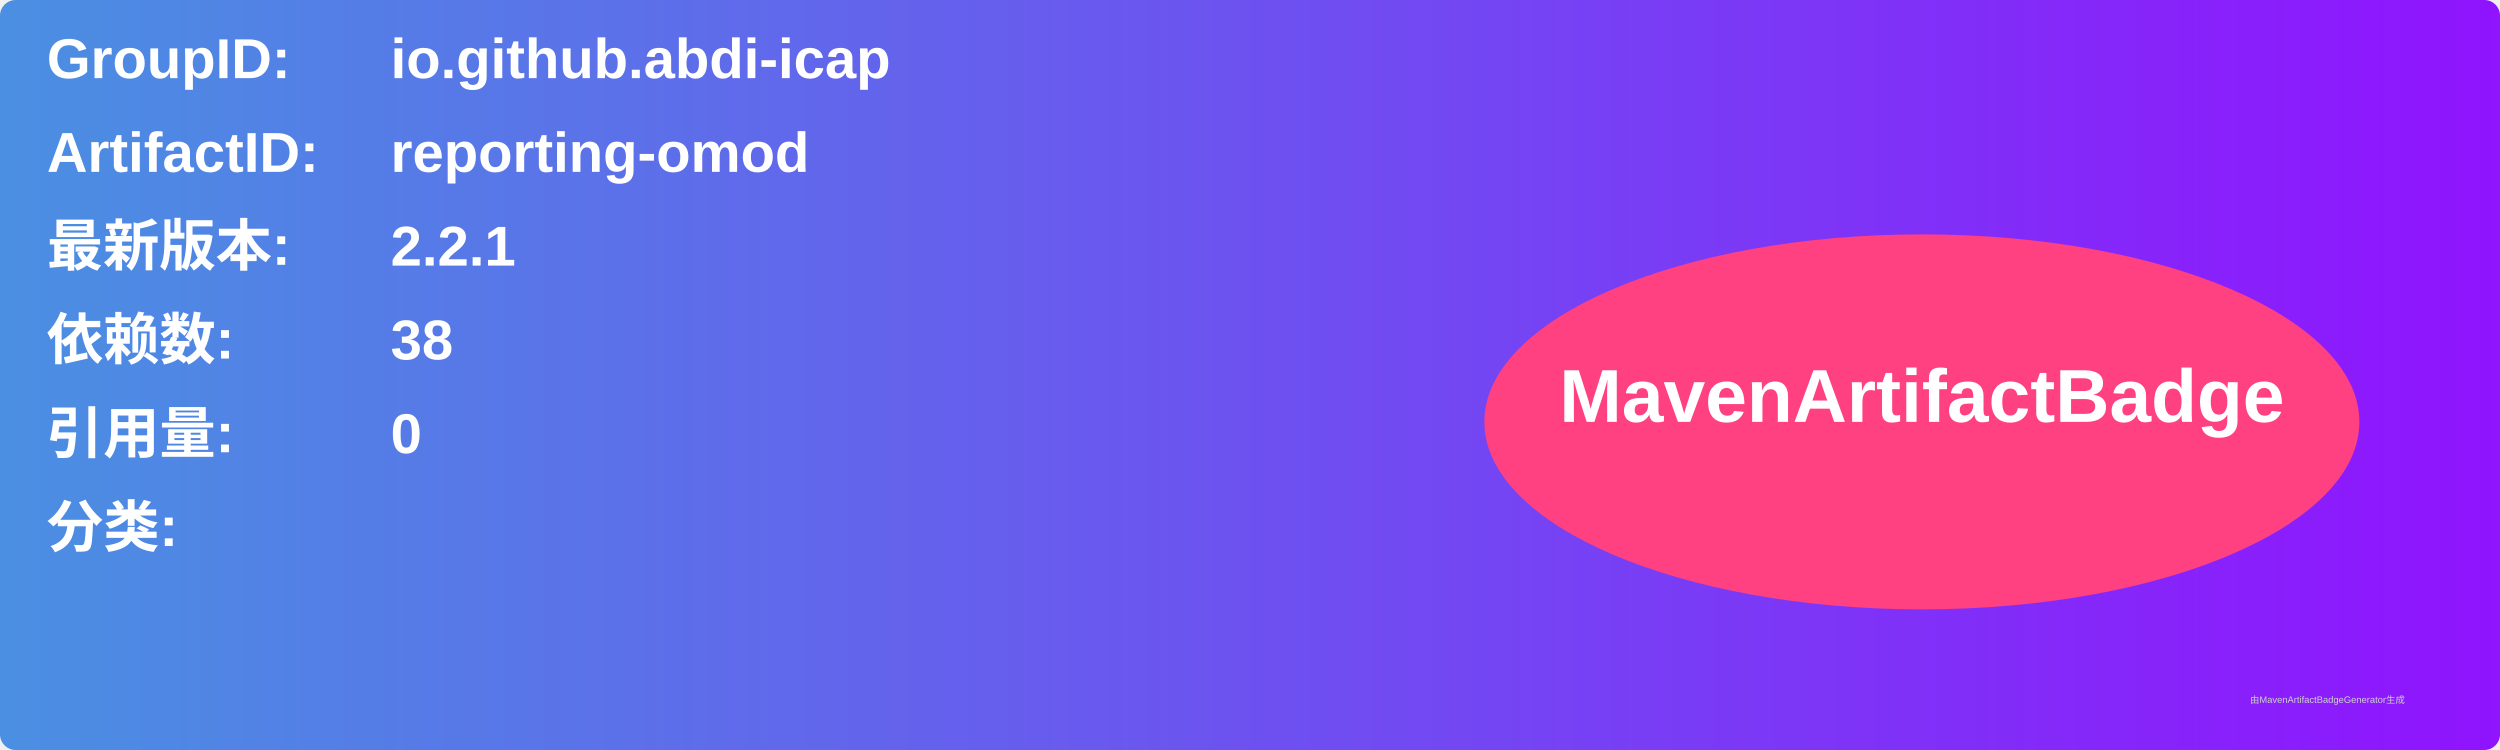
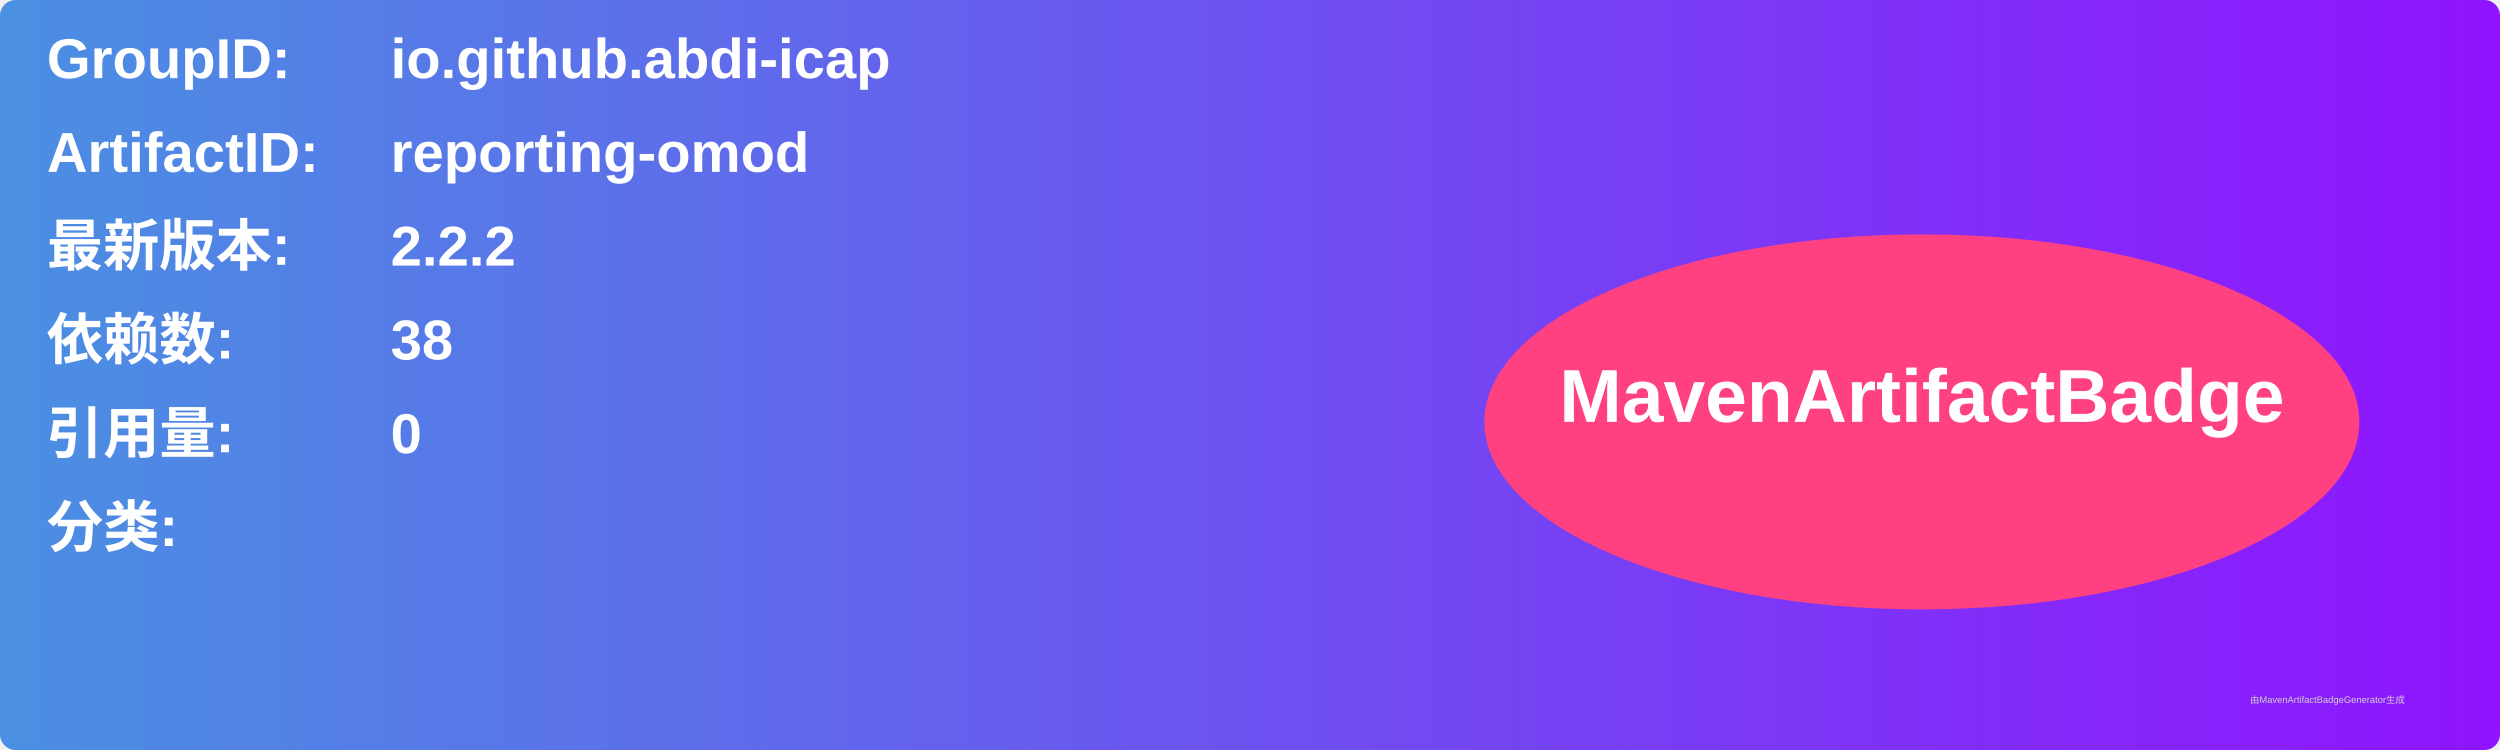
<svg xmlns="http://www.w3.org/2000/svg" width="800" height="240" viewBox="0 0 800 240">
  <linearGradient id="grad" x1="0%" y1="0%" x2="100%" y2="0%">
    <stop offset="0%" stop-color="#4a90e2" />
    <stop offset="100%" stop-color="#9013fe" />
  </linearGradient>
  <rect width="100%" height="100%" rx="5" ry="5" fill="url(#grad)" />
  <g transform="translate(15, 15)">
    <text x="0" y="10" font-family="Arial" font-size="18" fill="white" font-weight="bold" width="260">GroupID:</text>
    <text x="110" y="10" font-family="Arial" font-size="18" fill="white" font-weight="bold" width="460">io.github.abdi-icap</text>
    <text x="0" y="40" font-family="Arial" font-size="18" fill="white" font-weight="bold" width="260">ArtifactID:</text>
    <text x="110" y="40" font-family="Arial" font-size="18" fill="white" font-weight="bold" width="460">reporting-omod</text>
    <text x="0" y="70" font-family="Arial" font-size="18" fill="white" font-weight="bold">最新版本:</text>
    <text x="110" y="70" font-family="Arial" font-size="18" fill="white" font-weight="bold">
-       <tspan font-weight="bold">2.2.1</tspan>
+       <tspan font-weight="bold">2.2.2</tspan>
    </text>
    <text x="0" y="100" font-family="Arial" font-size="18" fill="white" font-weight="bold">依赖数: </text>
    <text x="110" y="100" font-family="Arial" font-size="18" fill="white">
      <tspan font-weight="bold">38</tspan>
    </text>
    <text x="0" y="130" font-family="Arial" font-size="18" fill="white" font-weight="bold">引用量: </text>
    <text x="110" y="130" font-family="Arial" font-size="18" fill="white">
      <tspan font-weight="bold">0</tspan>
    </text>
    <text x="0" y="160" font-family="Arial" font-size="18" fill="white" font-weight="bold">分类:</text>
    <text x="10" y="190" font-family="Arial" font-size="10" fill="white">
      <tspan font-weight="bold" />
    </text>
    <ellipse cx="600" cy="120" rx="140" ry="60" fill="#ff4081" />
    <text x="600" y="120" text-anchor="middle" font-family="Arial" font-size="24" fill="white" font-weight="bold">MavenArtifactBadge</text>
  </g>
  <text x="720" y="225" font-family="Arial" font-size="3" fill="#d0d0d0">由MavenArtifactBadgeGenerator生成</text>
</svg>
